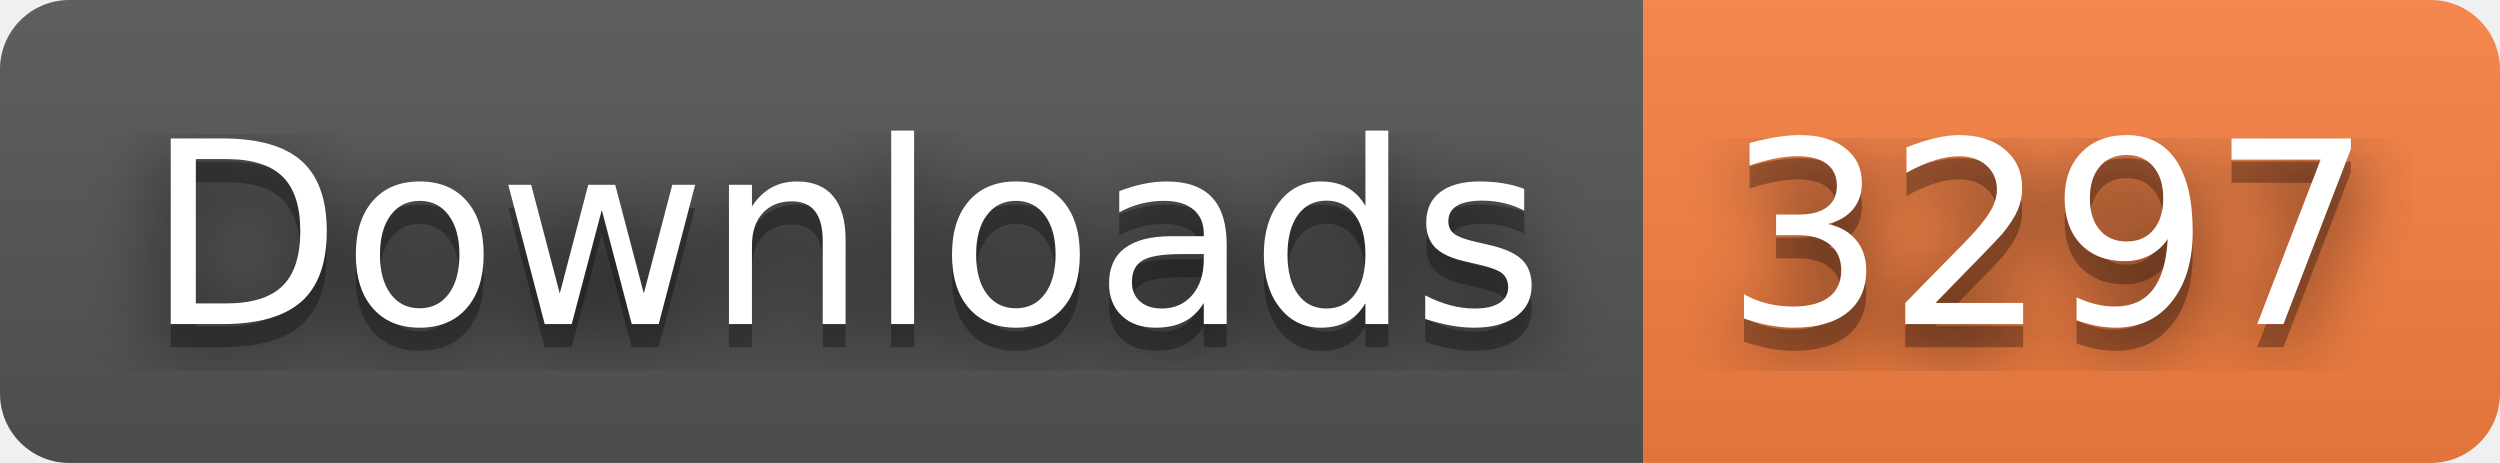
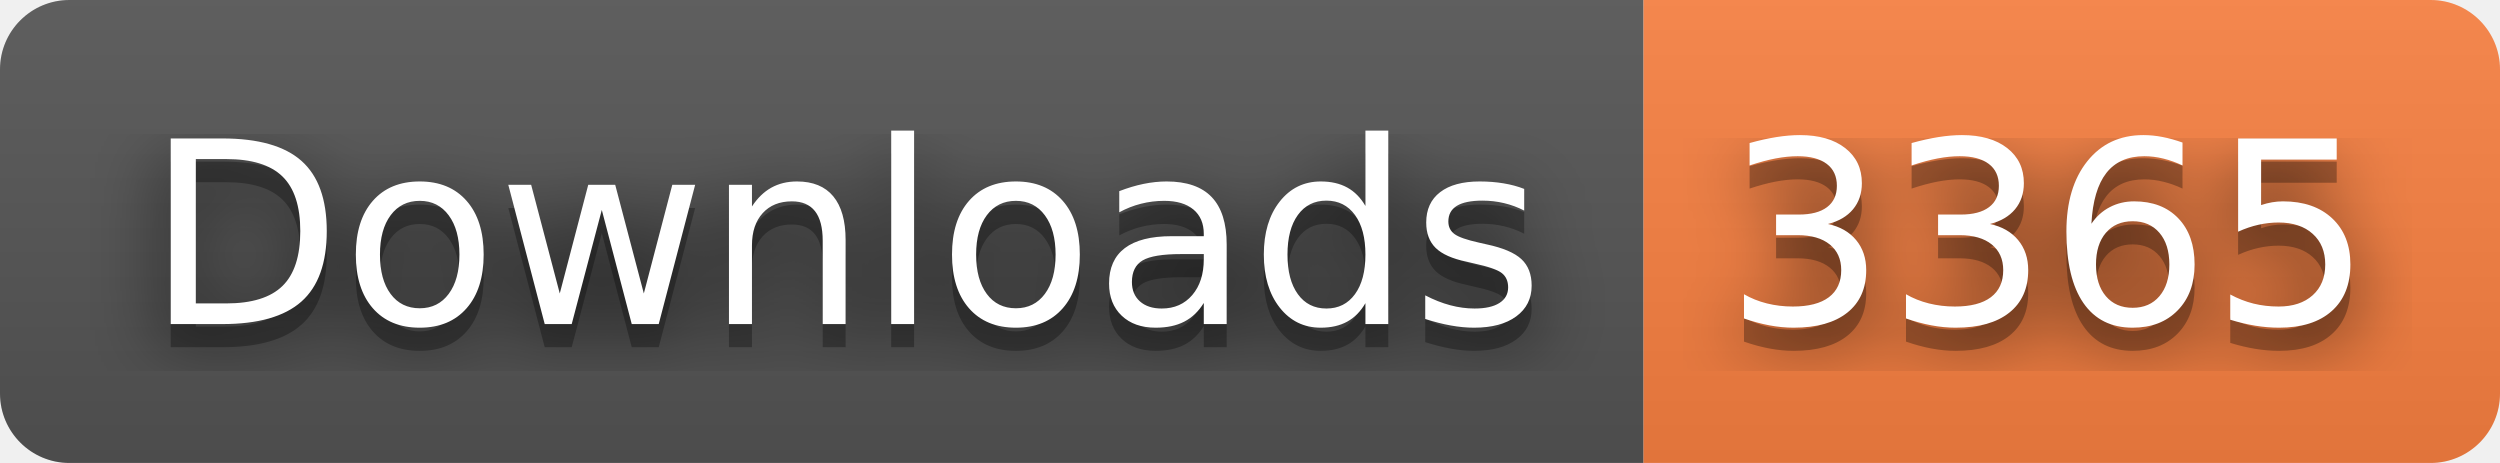
- <svg xmlns="http://www.w3.org/2000/svg" width="108" height="20" role="img" aria-label="Downloads: 3297">
+ <svg xmlns="http://www.w3.org/2000/svg" width="108" height="20" role="img" aria-label="Downloads: 3365">
  <filter id="blur">
    <feGaussianBlur stdDeviation="16" />
  </filter>
  <linearGradient id="s" x2="0" y2="100%">
    <stop offset="0" stop-color="#bbb" stop-opacity=".1" />
    <stop offset="1" stop-opacity=".1" />
  </linearGradient>
  <clipPath id="r">
    <rect width="108" height="20" rx="3" />
  </clipPath>
  <g clip-path="url(#r)">
    <rect width="71" height="20" fill="#555" />
    <rect x="71" width="37" height="20" fill="#fa8142" />
    <rect width="108" height="20" fill="url(#s)" />
  </g>
  <g fill="#fff" text-anchor="middle" font-family="Verdana,Geneva,DejaVu Sans,sans-serif" text-rendering="geometricPrecision" font-size="110">
    <g transform="scale(.1)">
      <g aria-hidden="true" fill="#010101">
        <text x="365" y="150" fill-opacity=".8" filter="url(#blur)" textLength="610">Downloads</text>
        <text x="365" y="150" fill-opacity=".3" textLength="610">Downloads</text>
      </g>
      <text x="365" y="140" textLength="610">Downloads</text>
    </g>
    <g transform="scale(.1)">
      <g aria-hidden="true" fill="#010101">
-         <text x="885" y="150" fill-opacity=".8" filter="url(#blur)" textLength="270">3297</text>
-         <text x="885" y="150" fill-opacity=".3" textLength="270">3297</text>
+         <text x="885" y="150" fill-opacity=".8" filter="url(#blur)" textLength="270">3365</text>
+         <text x="885" y="150" fill-opacity=".3" textLength="270">3365</text>
      </g>
-       <text x="885" y="140" textLength="270">3297</text>
+       <text x="885" y="140" textLength="270">3365</text>
    </g>
  </g>
</svg>
